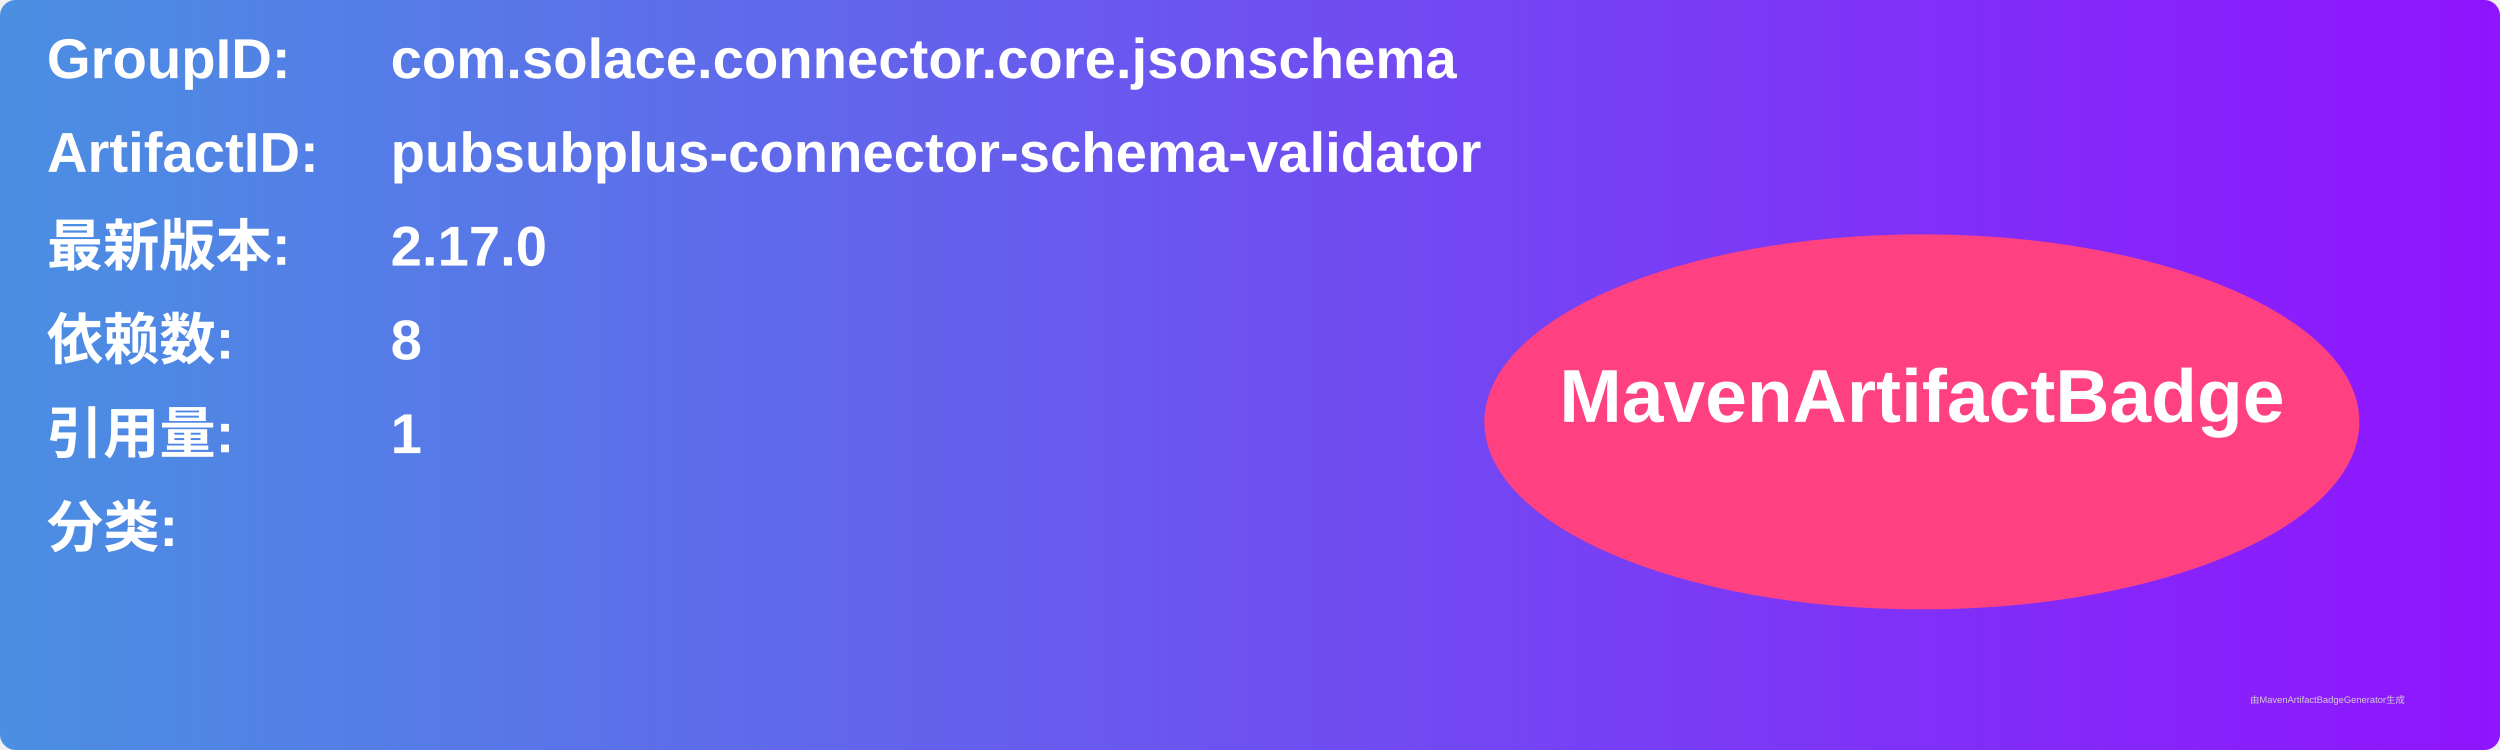
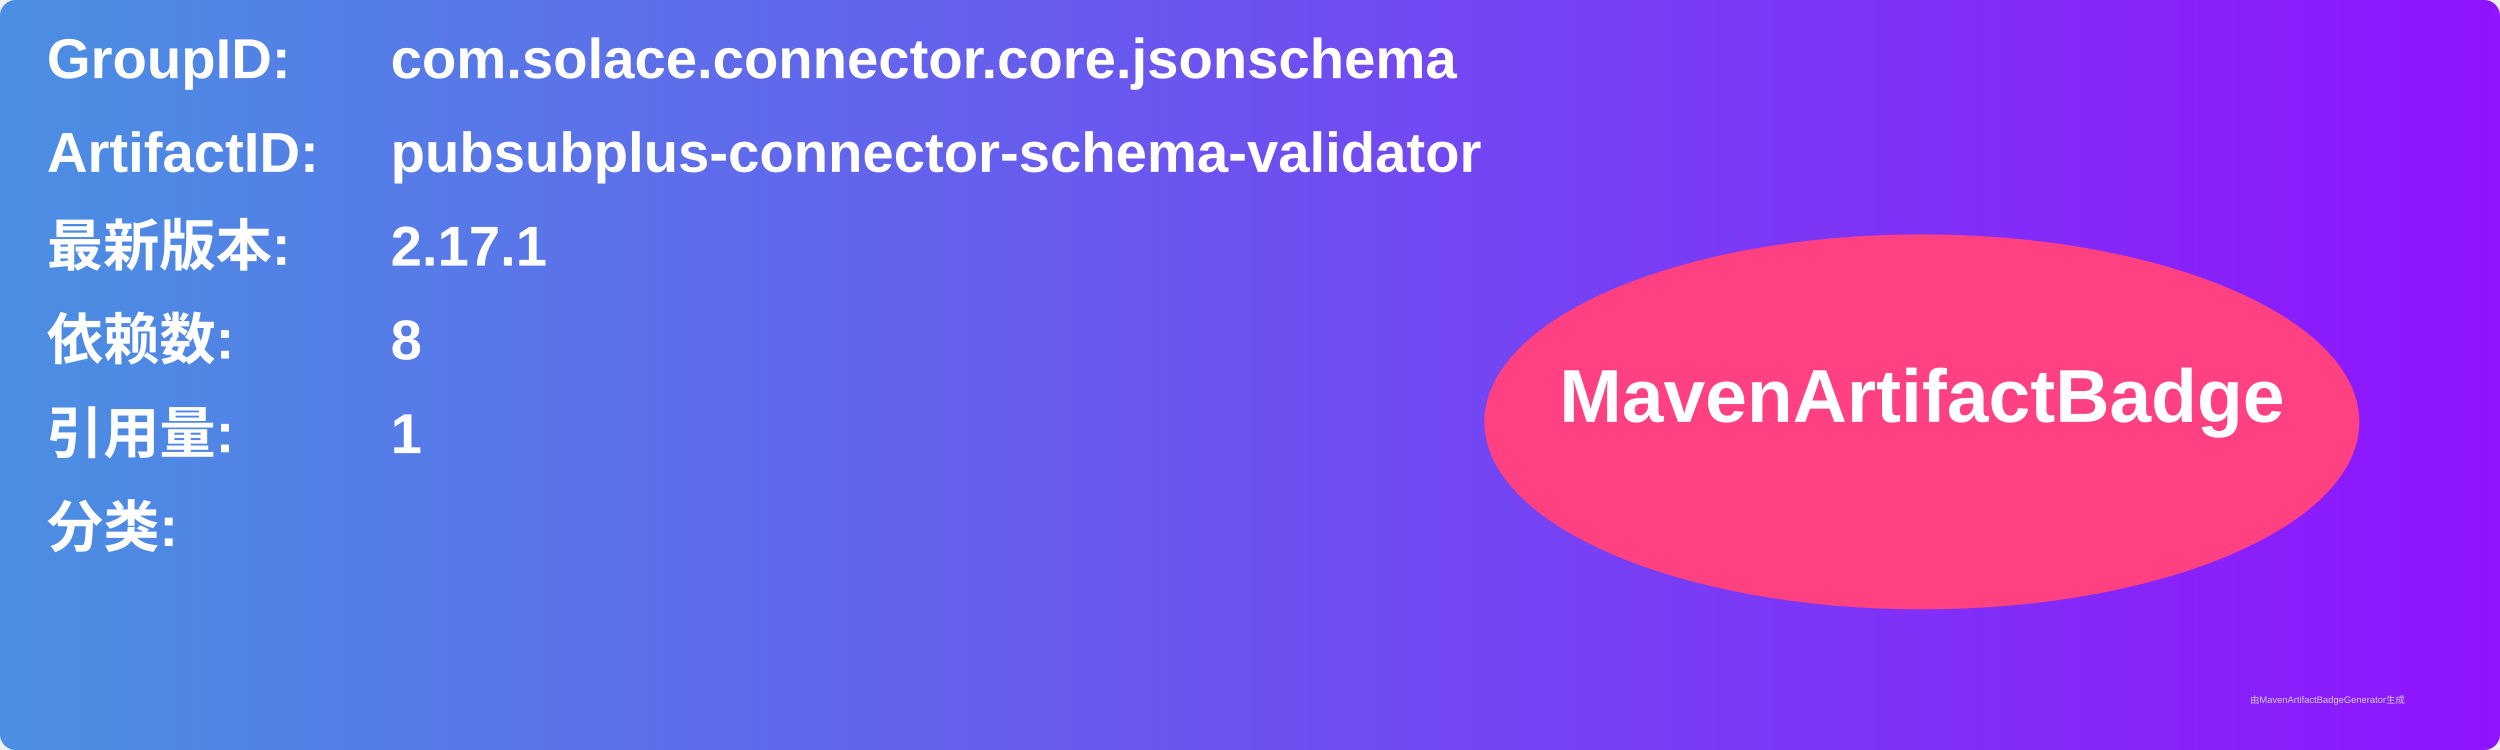
<svg xmlns="http://www.w3.org/2000/svg" width="800" height="240" viewBox="0 0 800 240">
  <linearGradient id="grad" x1="0%" y1="0%" x2="100%" y2="0%">
    <stop offset="0%" stop-color="#4a90e2" />
    <stop offset="100%" stop-color="#9013fe" />
  </linearGradient>
  <rect width="100%" height="100%" rx="5" ry="5" fill="url(#grad)" />
  <g transform="translate(15, 15)">
    <text x="0" y="10" font-family="Arial" font-size="18" fill="white" font-weight="bold" width="260">GroupID:</text>
    <text x="110" y="10" font-family="Arial" font-size="18" fill="white" font-weight="bold" width="460">com.solace.connector.core.jsonschema</text>
    <text x="0" y="40" font-family="Arial" font-size="18" fill="white" font-weight="bold" width="260">ArtifactID:</text>
    <text x="110" y="40" font-family="Arial" font-size="18" fill="white" font-weight="bold" width="460">pubsubplus-connector-schema-validator</text>
    <text x="0" y="70" font-family="Arial" font-size="18" fill="white" font-weight="bold">最新版本:</text>
    <text x="110" y="70" font-family="Arial" font-size="18" fill="white" font-weight="bold">
-       <tspan font-weight="bold">2.17.0</tspan>
+       <tspan font-weight="bold">2.17.1</tspan>
    </text>
    <text x="0" y="100" font-family="Arial" font-size="18" fill="white" font-weight="bold">依赖数: </text>
    <text x="110" y="100" font-family="Arial" font-size="18" fill="white">
      <tspan font-weight="bold">8</tspan>
    </text>
    <text x="0" y="130" font-family="Arial" font-size="18" fill="white" font-weight="bold">引用量: </text>
    <text x="110" y="130" font-family="Arial" font-size="18" fill="white">
      <tspan font-weight="bold">1</tspan>
    </text>
    <text x="0" y="160" font-family="Arial" font-size="18" fill="white" font-weight="bold">分类:</text>
    <text x="10" y="190" font-family="Arial" font-size="10" fill="white">
      <tspan font-weight="bold" />
    </text>
    <ellipse cx="600" cy="120" rx="140" ry="60" fill="#ff4081" />
    <text x="600" y="120" text-anchor="middle" font-family="Arial" font-size="24" fill="white" font-weight="bold">MavenArtifactBadge</text>
  </g>
  <text x="720" y="225" font-family="Arial" font-size="3" fill="#d0d0d0">由MavenArtifactBadgeGenerator生成</text>
</svg>
